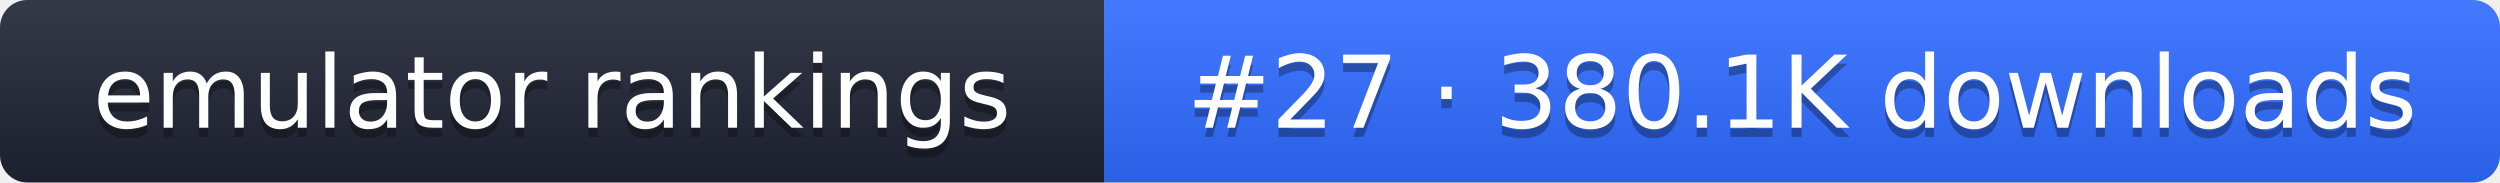
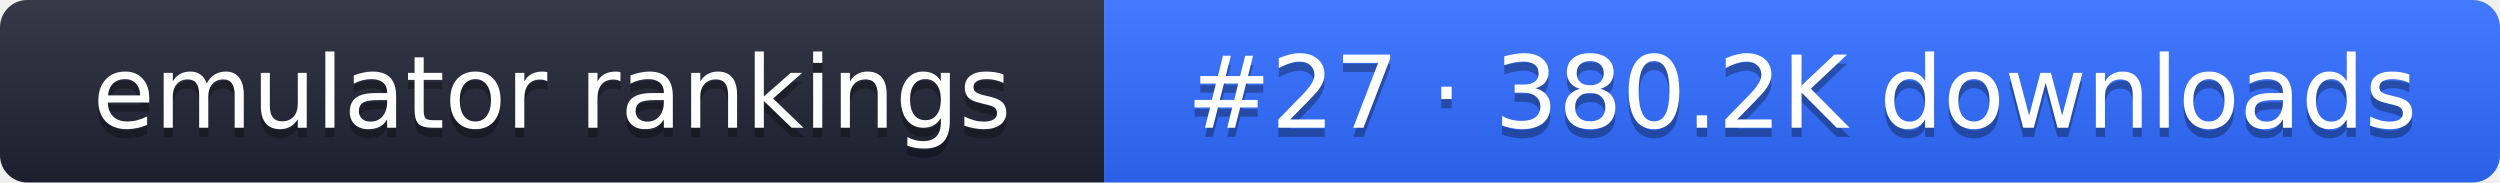
- <svg xmlns="http://www.w3.org/2000/svg" width="274" height="20" role="img" aria-label="emulator rankings: #27 · 380.1K downloads">
+ <svg xmlns="http://www.w3.org/2000/svg" width="274" height="20" role="img" aria-label="emulator rankings: #27 · 380.2K downloads">
  <linearGradient id="g" x2="0" y2="100%">
    <stop offset="0" stop-color="#fff" stop-opacity=".1" />
    <stop offset="1" stop-opacity=".1" />
  </linearGradient>
  <clipPath id="r">
    <rect width="274" height="20" rx="3" fill="#fff" />
  </clipPath>
  <g clip-path="url(#r)">
    <rect width="121" height="20" fill="#1f2433" />
    <rect x="121" width="153" height="20" fill="#2f6bff" />
    <rect width="274" height="20" fill="url(#g)" />
  </g>
  <g fill="#fff" text-anchor="middle" font-family="Verdana,DejaVu Sans,sans-serif" font-size="11">
    <text x="60.5" y="15" fill="#010101" fill-opacity=".3">emulator rankings</text>
    <text x="60.5" y="14">emulator rankings</text>
-     <text x="197.5" y="15" fill="#010101" fill-opacity=".3">#27 · 380.1K downloads</text>
-     <text x="197.5" y="14">#27 · 380.1K downloads</text>
+     <text x="197.5" y="15" fill="#010101" fill-opacity=".3">#27 · 380.2K downloads</text>
+     <text x="197.5" y="14">#27 · 380.2K downloads</text>
  </g>
</svg>
